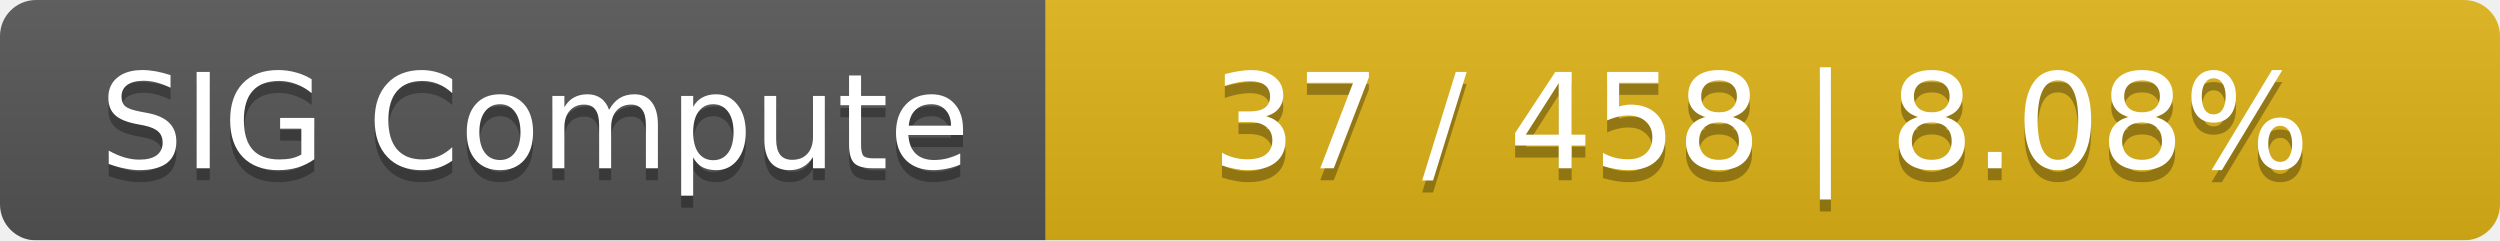
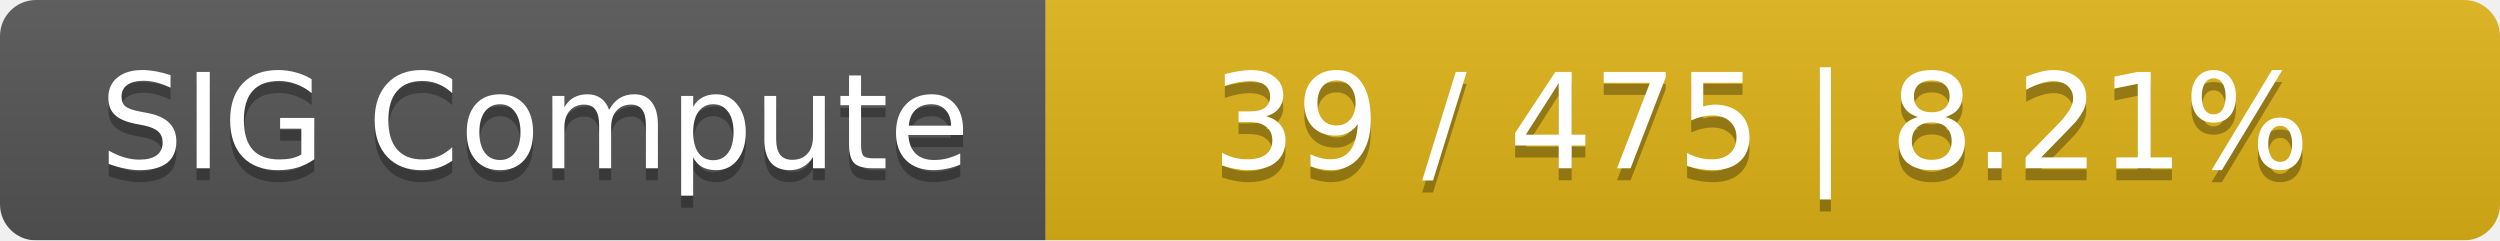
<svg xmlns="http://www.w3.org/2000/svg" width="208" height="20">
  <linearGradient id="smooth" x2="0" y2="100%">
    <stop offset="0" stop-color="#bbb" stop-opacity=".1" />
    <stop offset="1" stop-opacity=".1" />
  </linearGradient>
  <mask id="round">
    <rect width="208" height="20" rx="3" fill="#fff" />
  </mask>
  <g mask="url(#round)">
    <rect width="87" height="20" fill="#555" />
    <rect x="87" width="121" height="20" fill="#dfb317" />
    <rect width="208" height="20" fill="url(#smooth)" />
  </g>
  <g fill="#fff" text-anchor="middle" font-family="DejaVu Sans,Verdana,Geneva,sans-serif" font-size="11">
    <text x="44.5" y="15" fill="#010101" fill-opacity=".3">SIG Compute</text>
    <text x="44.5" y="14">SIG Compute</text>
-     <text x="146.5" y="15" fill="#010101" fill-opacity=".3">37 / 458    |    8.08%</text>
-     <text x="146.5" y="14">37 / 458    |    8.08%</text>
+     <text x="146.5" y="15" fill="#010101" fill-opacity=".3">39 / 475    |    8.21%</text>
+     <text x="146.5" y="14">39 / 475    |    8.21%</text>
  </g>
</svg>
